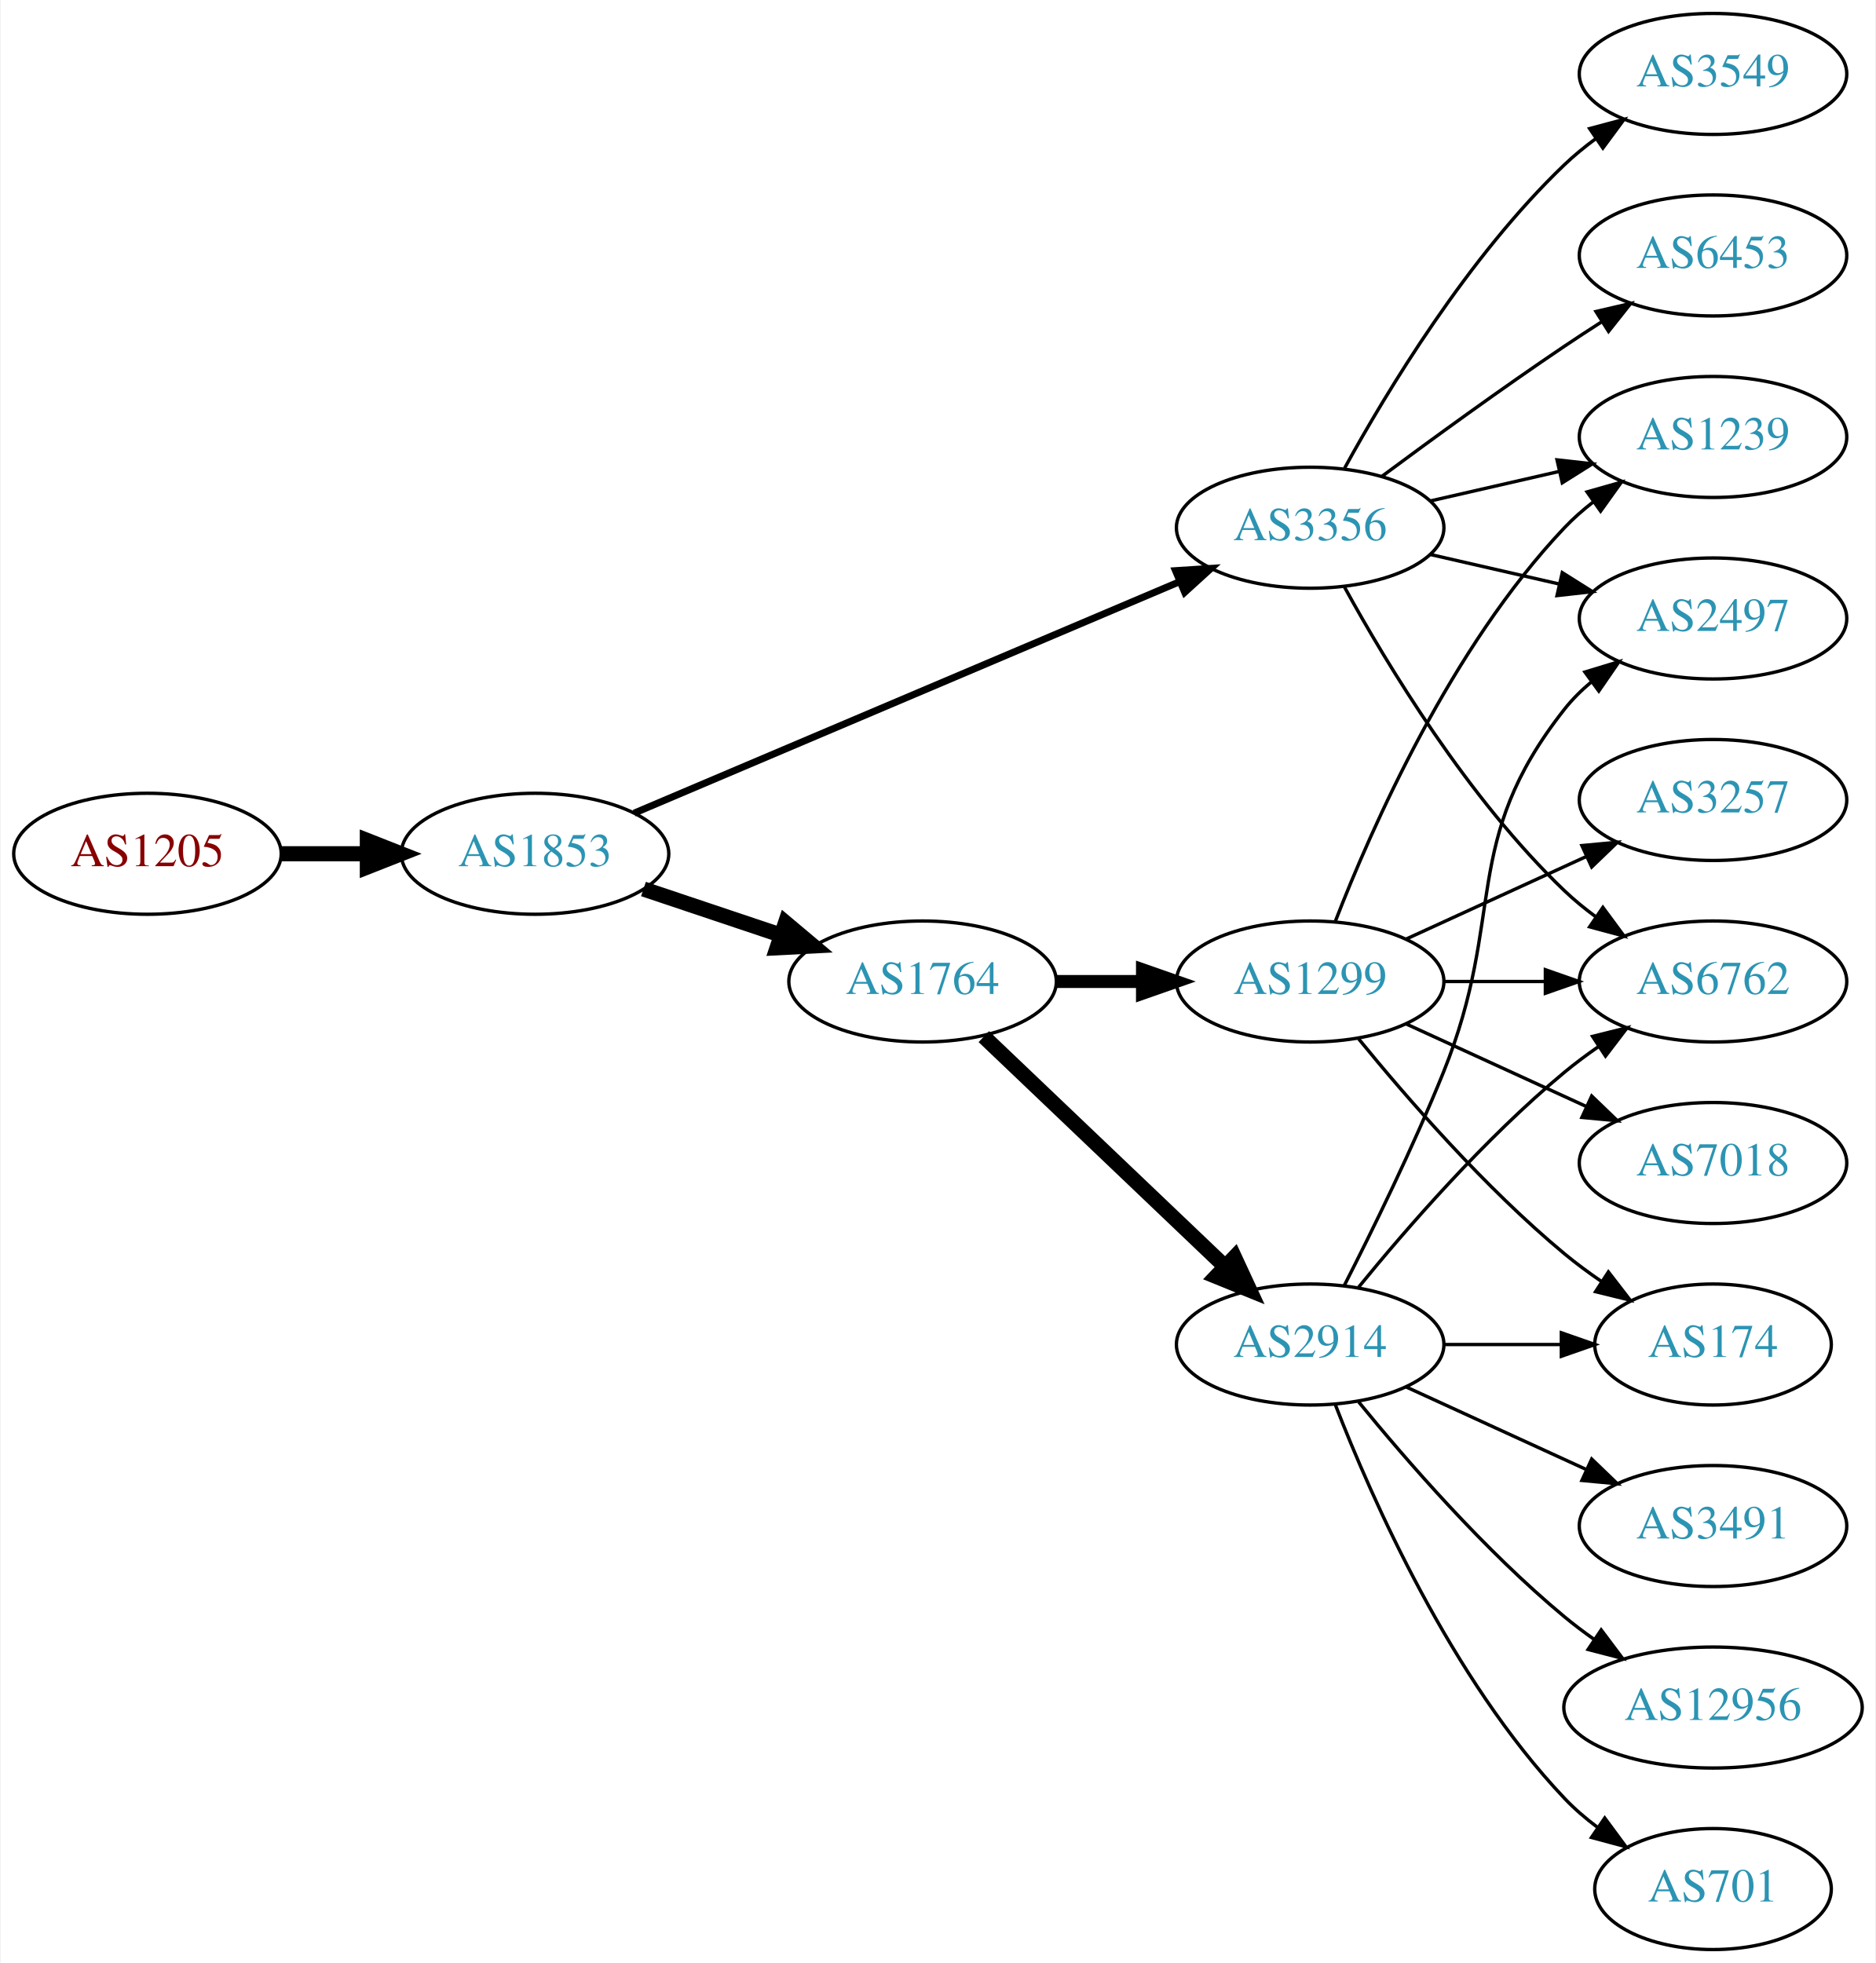
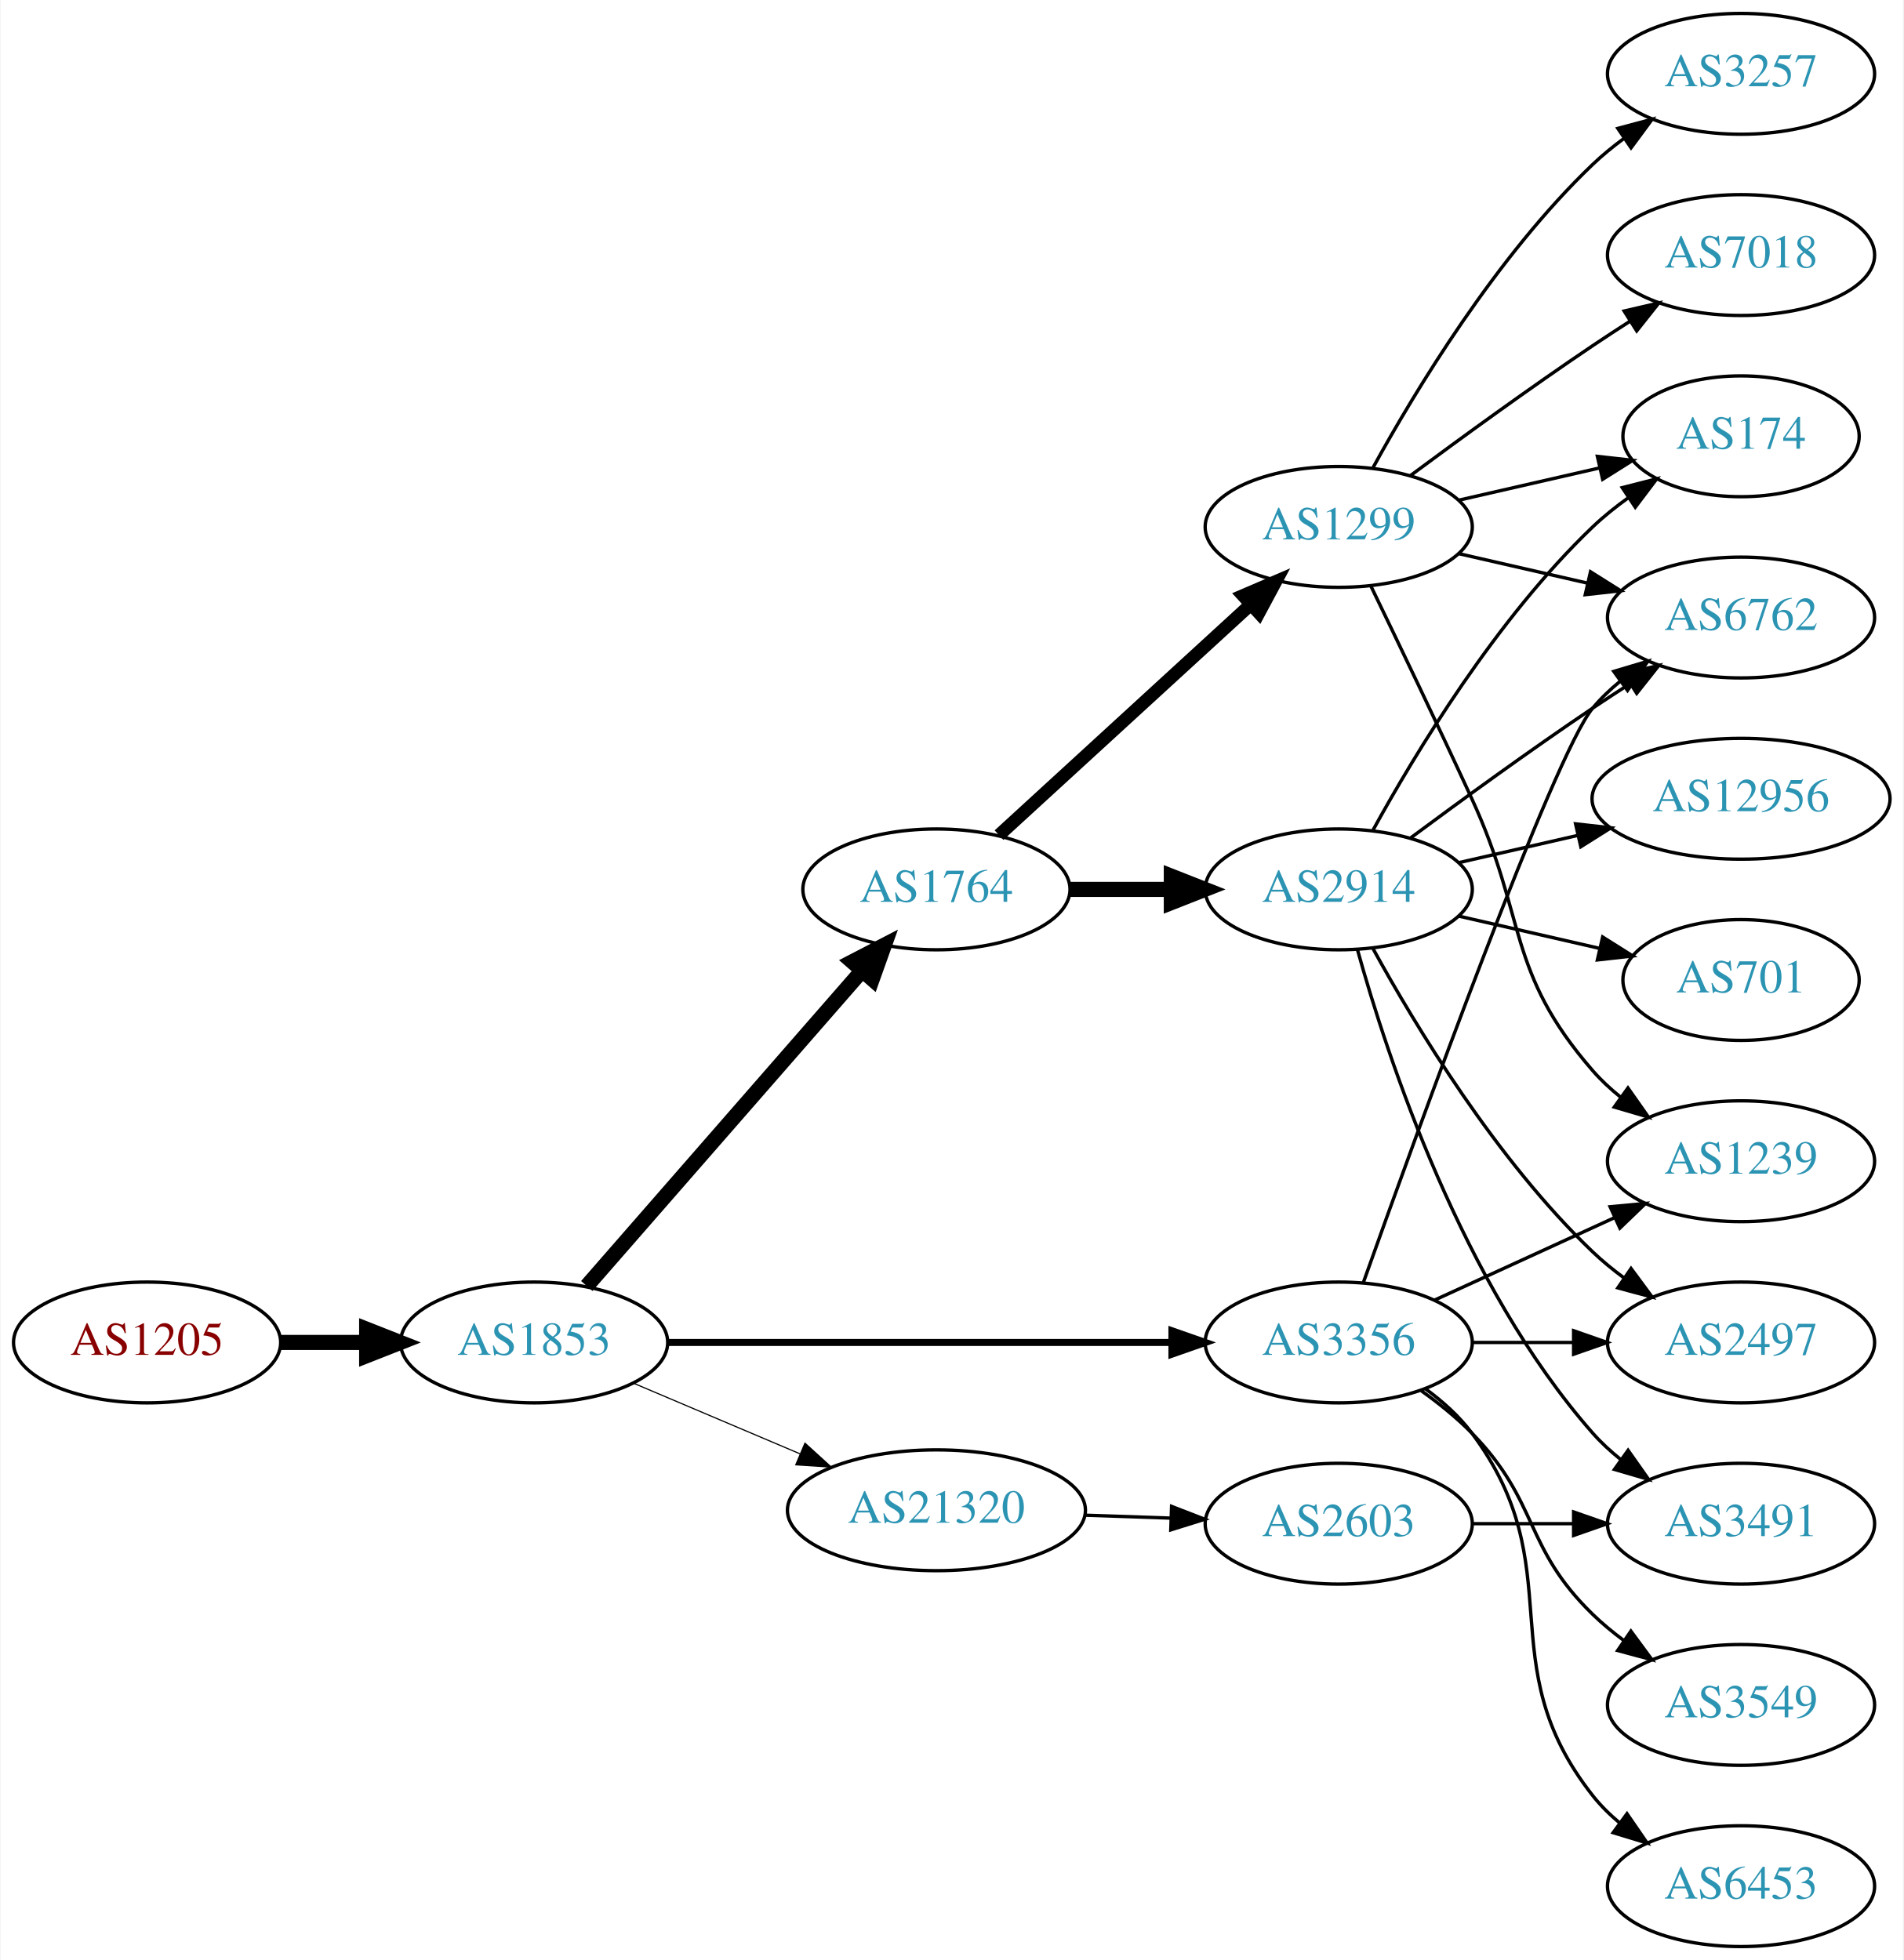
- <svg xmlns="http://www.w3.org/2000/svg" xmlns:xlink="http://www.w3.org/1999/xlink" width="558pt" height="584pt" viewBox="0.00 0.00 557.56 584.00">
+ <svg xmlns="http://www.w3.org/2000/svg" xmlns:xlink="http://www.w3.org/1999/xlink" width="567pt" height="584pt" viewBox="0.00 0.00 566.66 584.00">
  <g id="graph0" class="graph" transform="scale(1 1) rotate(0) translate(4 580)">
-     <polygon fill="white" stroke="none" points="-4,4 -4,-580 553.564,-580 553.564,4 -4,4" />
+     <polygon fill="white" stroke="none" points="-4,4 -4,-580 562.663,-580 562.663,4 -4,4" />
    <g id="node1" class="node">
      <g id="a_node1">
        <a xlink:href="/asn/1205" xlink:title="AS1205 ~ University Linz [AT]">
-           <ellipse fill="#ffffff" stroke="black" cx="39.647" cy="-326" rx="39.794" ry="18" />
-           <text text-anchor="middle" x="39.647" y="-322.3" font-family="Times,serif" font-size="14.00" fill="#880000">AS1205</text>
+           <ellipse fill="#ffffff" stroke="black" cx="39.647" cy="-180" rx="39.794" ry="18" />
+           <text text-anchor="middle" x="39.647" y="-176.3" font-family="Times,serif" font-size="14.00" fill="#880000">AS1205</text>
        </a>
      </g>
    </g>
    <g id="node2" class="node">
      <g id="a_node2">
        <a xlink:href="/asn/1853" xlink:title="AS1853 ~ ACOnet Backbone [AT]">
-           <ellipse fill="#ffffff" stroke="black" cx="154.939" cy="-326" rx="39.794" ry="18" />
-           <text text-anchor="middle" x="154.939" y="-322.3" font-family="Times,serif" font-size="14.00" fill="#2c94b3">AS1853</text>
+           <ellipse fill="#ffffff" stroke="black" cx="154.939" cy="-180" rx="39.794" ry="18" />
+           <text text-anchor="middle" x="154.939" y="-176.3" font-family="Times,serif" font-size="14.00" fill="#2c94b3">AS1853</text>
        </a>
      </g>
    </g>
    <g id="edge1" class="edge">
-       <path fill="none" stroke="black" stroke-width="4.5" d="M79.319,-326C87.522,-326 96.286,-326 104.818,-326" />
-       <polygon fill="black" stroke="black" stroke-width="4.5" points="105.057,-329.938 115.057,-326 105.057,-322.063 105.057,-329.938" />
+       <path fill="none" stroke="black" stroke-width="4.5" d="M79.319,-180C87.522,-180 96.286,-180 104.818,-180" />
+       <polygon fill="black" stroke="black" stroke-width="4.5" points="105.057,-183.938 115.057,-180 105.057,-176.063 105.057,-183.938" />
    </g>
    <g id="node3" class="node">
      <g id="a_node3">
        <a xlink:href="/asn/1764" xlink:title="AS1764 ~ NEXTLAYER-AS [AT]">
-           <ellipse fill="#ffffff" stroke="black" cx="270.232" cy="-288" rx="39.794" ry="18" />
-           <text text-anchor="middle" x="270.232" y="-284.3" font-family="Times,serif" font-size="14.00" fill="#2c94b3">AS1764</text>
+           <ellipse fill="#ffffff" stroke="black" cx="274.782" cy="-315" rx="39.794" ry="18" />
+           <text text-anchor="middle" x="274.782" y="-311.3" font-family="Times,serif" font-size="14.00" fill="#2c94b3">AS1764</text>
        </a>
      </g>
    </g>
    <g id="edge2" class="edge">
-       <path fill="none" stroke="black" stroke-width="4.5" d="M187.197,-315.516C199.846,-311.273 214.625,-306.316 228.126,-301.788" />
-       <polygon fill="black" stroke="black" stroke-width="4.5" points="229.455,-305.495 237.683,-298.582 226.95,-298.029 229.455,-305.495" />
+       <path fill="none" stroke="black" stroke-width="4.5" d="M170.626,-196.825C191.203,-220.397 228.74,-263.4 252.413,-290.52" />
+       <polygon fill="black" stroke="black" stroke-width="4.5" points="249.738,-293.443 259.281,-298.387 255.671,-288.264 249.738,-293.443" />
    </g>
    <g id="node4" class="node">
      <g id="a_node4">
        <a xlink:href="/asn/3356" xlink:title="AS3356 ~ Level 3 Parent, LLC [US]">
-           <ellipse fill="#ffffff" stroke="black" cx="385.525" cy="-423" rx="39.794" ry="18" />
-           <text text-anchor="middle" x="385.525" y="-419.3" font-family="Times,serif" font-size="14.00" fill="#2c94b3">AS3356</text>
+           <ellipse fill="#ffffff" stroke="black" cx="394.625" cy="-180" rx="39.794" ry="18" />
+           <text text-anchor="middle" x="394.625" y="-176.3" font-family="Times,serif" font-size="14.00" fill="#2c94b3">AS3356</text>
        </a>
      </g>
    </g>
    <g id="edge3" class="edge">
-       <path fill="none" stroke="black" stroke-width="2.077" d="M184.428,-338.089C225.434,-355.49 301.166,-387.627 346.784,-406.985" />
-       <polygon fill="black" stroke="black" stroke-width="2.077" points="345.465,-410.227 356.038,-410.911 348.2,-403.783 345.465,-410.227" />
+       <path fill="none" stroke="black" stroke-width="2.077" d="M194.657,-180C235.575,-180 300.215,-180 344.649,-180" />
+       <polygon fill="black" stroke="black" stroke-width="2.077" points="344.924,-183.5 354.924,-180 344.924,-176.5 344.924,-183.5" />
    </g>
    <g id="node5" class="node">
      <g id="a_node5">
-         <a xlink:href="/asn/2914" xlink:title="AS2914 ~ NTT America, Inc. [US]">
-           <ellipse fill="#ffffff" stroke="black" cx="385.525" cy="-180" rx="39.794" ry="18" />
-           <text text-anchor="middle" x="385.525" y="-176.3" font-family="Times,serif" font-size="14.00" fill="#2c94b3">AS2914</text>
+         <a xlink:href="/asn/21320" xlink:title="AS21320 ~ GEANT Vereniging [EU]">
+           <ellipse fill="#ffffff" stroke="black" cx="274.782" cy="-130" rx="44.393" ry="18" />
+           <text text-anchor="middle" x="274.782" y="-126.3" font-family="Times,serif" font-size="14.00" fill="#2c94b3">AS21320</text>
        </a>
      </g>
    </g>
    <g id="edge4" class="edge">
-       <path fill="none" stroke="black" stroke-width="4.5" d="M288.439,-271.597C307.514,-253.413 338.435,-223.937 360.032,-203.349" />
-       <polygon fill="black" stroke="black" stroke-width="4.5" points="363.007,-205.953 367.528,-196.203 357.573,-200.253 363.007,-205.953" />
+       <path fill="none" stroke="black" stroke-width="0.346" d="M184.466,-167.896C199.385,-161.566 217.883,-153.718 234.169,-146.808" />
+       <polygon fill="black" stroke="black" stroke-width="0.346" points="235.62,-149.994 243.459,-142.866 232.886,-143.55 235.62,-149.994" />
    </g>
    <g id="node6" class="node">
      <g id="a_node6">
        <a xlink:href="/asn/1299" xlink:title="AS1299 ~ Telia Carrier [EU]">
-           <ellipse fill="#ffffff" stroke="black" cx="385.525" cy="-288" rx="39.794" ry="18" />
-           <text text-anchor="middle" x="385.525" y="-284.3" font-family="Times,serif" font-size="14.00" fill="#2c94b3">AS1299</text>
+           <ellipse fill="#ffffff" stroke="black" cx="394.625" cy="-423" rx="39.794" ry="18" />
+           <text text-anchor="middle" x="394.625" y="-419.3" font-family="Times,serif" font-size="14.00" fill="#2c94b3">AS1299</text>
        </a>
      </g>
    </g>
    <g id="edge5" class="edge">
-       <path fill="none" stroke="black" stroke-width="3.857" d="M309.905,-288C318.108,-288 326.872,-288 335.404,-288" />
-       <polygon fill="black" stroke="black" stroke-width="3.857" points="335.643,-291.5 345.643,-288 335.643,-284.5 335.643,-291.5" />
+       <path fill="none" stroke="black" stroke-width="3.857" d="M293.424,-331.169C313.297,-349.382 345.759,-379.133 368.328,-399.817" />
+       <polygon fill="black" stroke="black" stroke-width="3.857" points="366.125,-402.545 375.862,-406.721 370.854,-397.384 366.125,-402.545" />
    </g>
    <g id="node7" class="node">
      <g id="a_node7">
-         <a xlink:href="/asn/2497" xlink:title="AS2497 ~ Internet Initiative Japan Inc. [JP]">
-           <ellipse fill="#ffffff" stroke="black" cx="505.368" cy="-396" rx="39.794" ry="18" />
-           <text text-anchor="middle" x="505.368" y="-392.3" font-family="Times,serif" font-size="14.00" fill="#2c94b3">AS2497</text>
-         </a>
-       </g>
-     </g>
-     <g id="edge14" class="edge">
-       <path fill="none" stroke="black" d="M421.245,-415.045C433.245,-412.296 446.865,-409.175 459.558,-406.267" />
-       <polygon fill="black" stroke="black" points="460.524,-409.636 469.49,-403.991 458.96,-402.813 460.524,-409.636" />
-     </g>
-     <g id="node8" class="node">
-       <g id="a_node8">
+         <a xlink:href="/asn/2914" xlink:title="AS2914 ~ NTT America, Inc. [US]">
+           <ellipse fill="#ffffff" stroke="black" cx="394.625" cy="-315" rx="39.794" ry="18" />
+           <text text-anchor="middle" x="394.625" y="-311.3" font-family="Times,serif" font-size="14.00" fill="#2c94b3">AS2914</text>
+         </a>
+       </g>
+     </g>
+     <g id="edge6" class="edge">
+       <path fill="none" stroke="black" stroke-width="4.5" d="M314.695,-315C324.248,-315 334.598,-315 344.56,-315" />
+       <polygon fill="black" stroke="black" stroke-width="4.5" points="344.753,-318.938 354.753,-315 344.753,-311.063 344.753,-318.938" />
+     </g>
+     <g id="node9" class="node">
+       <g id="a_node9">
+         <a xlink:href="/asn/1239" xlink:title="AS1239 ~ Sprint [US]">
+           <ellipse fill="#ffffff" stroke="black" cx="514.467" cy="-234" rx="39.794" ry="18" />
+           <text text-anchor="middle" x="514.467" y="-230.3" font-family="Times,serif" font-size="14.00" fill="#2c94b3">AS1239</text>
+         </a>
+       </g>
+     </g>
+     <g id="edge15" class="edge">
+       <path fill="none" stroke="black" d="M423.253,-192.661C439.21,-199.973 459.481,-209.261 476.764,-217.181" />
+       <polygon fill="black" stroke="black" points="475.462,-220.435 486.011,-221.419 478.378,-214.071 475.462,-220.435" />
+     </g>
+     <g id="node12" class="node">
+       <g id="a_node12">
        <a xlink:href="/asn/6762" xlink:title="AS6762 ~ TELECOM ITALIA SPARKLE S.p.A. [IT]">
-           <ellipse fill="#ffffff" stroke="black" cx="505.368" cy="-288" rx="39.794" ry="18" />
-           <text text-anchor="middle" x="505.368" y="-284.3" font-family="Times,serif" font-size="14.00" fill="#2c94b3">AS6762</text>
+           <ellipse fill="#ffffff" stroke="black" cx="514.467" cy="-396" rx="39.794" ry="18" />
+           <text text-anchor="middle" x="514.467" y="-392.3" font-family="Times,serif" font-size="14.00" fill="#2c94b3">AS6762</text>
        </a>
      </g>
    </g>
    <g id="edge13" class="edge">
-       <path fill="none" stroke="black" d="M395.767,-405.287C408.312,-382.439 432.489,-342.389 461.172,-315 464.04,-312.261 467.229,-309.653 470.538,-307.215" />
-       <polygon fill="black" stroke="black" points="472.601,-310.044 478.897,-301.523 468.662,-304.258 472.601,-310.044" />
+       <path fill="none" stroke="black" d="M401.955,-197.86C417.795,-242.267 458.704,-355.103 470.271,-369 472.676,-371.889 475.472,-374.563 478.465,-377.013" />
+       <polygon fill="black" stroke="black" points="476.553,-379.95 486.708,-382.973 480.654,-374.277 476.553,-379.95" />
    </g>
    <g id="node13" class="node">
      <g id="a_node13">
        <a xlink:href="/asn/3549" xlink:title="AS3549 ~ Level 3 Parent, LLC [US]">
-           <ellipse fill="#ffffff" stroke="black" cx="505.368" cy="-558" rx="39.794" ry="18" />
-           <text text-anchor="middle" x="505.368" y="-554.3" font-family="Times,serif" font-size="14.00" fill="#2c94b3">AS3549</text>
+           <ellipse fill="#ffffff" stroke="black" cx="514.467" cy="-72" rx="39.794" ry="18" />
+           <text text-anchor="middle" x="514.467" y="-68.3" font-family="Times,serif" font-size="14.00" fill="#2c94b3">AS3549</text>
        </a>
      </g>
    </g>
    <g id="edge12" class="edge">
-       <path fill="none" stroke="black" d="M395.767,-440.713C408.312,-463.561 432.489,-503.611 461.172,-531 464.04,-533.739 467.229,-536.347 470.538,-538.785" />
-       <polygon fill="black" stroke="black" points="468.662,-541.742 478.897,-544.477 472.601,-535.956 468.662,-541.742" />
+       <path fill="none" stroke="black" d="M419.219,-165.611C424.475,-161.852 429.806,-157.563 434.271,-153 454.443,-132.383 449.578,-119.094 470.271,-99 473.116,-96.237 476.29,-93.614 479.59,-91.166" />
+       <polygon fill="black" stroke="black" points="481.656,-93.993 487.938,-85.462 477.707,-88.214 481.656,-93.993" />
    </g>
    <g id="node14" class="node">
      <g id="a_node14">
-         <a xlink:href="/asn/1239" xlink:title="AS1239 ~ Sprint [US]">
-           <ellipse fill="#ffffff" stroke="black" cx="505.368" cy="-450" rx="39.794" ry="18" />
-           <text text-anchor="middle" x="505.368" y="-446.3" font-family="Times,serif" font-size="14.00" fill="#2c94b3">AS1239</text>
-         </a>
-       </g>
-     </g>
-     <g id="edge15" class="edge">
-       <path fill="none" stroke="black" d="M421.245,-430.955C433.245,-433.704 446.865,-436.825 459.558,-439.733" />
-       <polygon fill="black" stroke="black" points="458.96,-443.187 469.49,-442.009 460.524,-436.364 458.96,-443.187" />
+         <a xlink:href="/asn/2497" xlink:title="AS2497 ~ Internet Initiative Japan Inc. [JP]">
+           <ellipse fill="#ffffff" stroke="black" cx="514.467" cy="-180" rx="39.794" ry="18" />
+           <text text-anchor="middle" x="514.467" y="-176.3" font-family="Times,serif" font-size="14.00" fill="#2c94b3">AS2497</text>
+         </a>
+       </g>
+     </g>
+     <g id="edge14" class="edge">
+       <path fill="none" stroke="black" d="M434.537,-180C444.091,-180 454.44,-180 464.403,-180" />
+       <polygon fill="black" stroke="black" points="464.595,-183.5 474.595,-180 464.595,-176.5 464.595,-183.5" />
    </g>
    <g id="node15" class="node">
      <g id="a_node15">
        <a xlink:href="/asn/6453" xlink:title="AS6453 ~ TATA COMMUNICATIONS (AMERICA) INC [US]">
-           <ellipse fill="#ffffff" stroke="black" cx="505.368" cy="-504" rx="39.794" ry="18" />
-           <text text-anchor="middle" x="505.368" y="-500.3" font-family="Times,serif" font-size="14.00" fill="#2c94b3">AS6453</text>
+           <ellipse fill="#ffffff" stroke="black" cx="514.467" cy="-18" rx="39.794" ry="18" />
+           <text text-anchor="middle" x="514.467" y="-14.3" font-family="Times,serif" font-size="14.00" fill="#2c94b3">AS6453</text>
        </a>
      </g>
    </g>
    <g id="edge16" class="edge">
-       <path fill="none" stroke="black" d="M406.856,-438.277C421.718,-449.304 442.463,-464.407 461.172,-477 464.721,-479.389 468.471,-481.839 472.22,-484.242" />
-       <polygon fill="black" stroke="black" points="470.546,-487.325 480.868,-489.712 474.288,-481.409 470.546,-487.325" />
-     </g>
-     <g id="edge6" class="edge">
-       <path fill="none" stroke="black" d="M395.606,-197.417C403.875,-213.634 416.136,-238.603 425.172,-261 444.102,-307.922 429.873,-329.246 461.172,-369 463.497,-371.953 466.241,-374.67 469.2,-377.147" />
-       <polygon fill="black" stroke="black" points="467.259,-380.064 477.396,-383.145 471.392,-374.415 467.259,-380.064" />
+       <path fill="none" stroke="black" d="M420.555,-166.118C425.631,-162.389 430.549,-157.984 434.271,-153 464.542,-112.458 438.972,-84.754 470.271,-45 472.596,-42.047 475.34,-39.33 478.299,-36.853" />
+       <polygon fill="black" stroke="black" points="480.492,-39.585 486.496,-30.855 476.358,-33.936 480.492,-39.585" />
+     </g>
+     <g id="node19" class="node">
+       <g id="a_node19">
+         <a xlink:href="/asn/2603" xlink:title="AS2603 ~ NORDUnet [NO]">
+           <ellipse fill="#ffffff" stroke="black" cx="394.625" cy="-126" rx="39.794" ry="18" />
+           <text text-anchor="middle" x="394.625" y="-122.3" font-family="Times,serif" font-size="14.00" fill="#2c94b3">AS2603</text>
+         </a>
+       </g>
+     </g>
+     <g id="edge23" class="edge">
+       <path fill="none" stroke="black" d="M318.993,-128.533C327.306,-128.251 336.068,-127.954 344.551,-127.666" />
+       <polygon fill="black" stroke="black" points="344.834,-131.158 354.709,-127.321 344.596,-124.162 344.834,-131.158" />
+     </g>
+     <g id="node8" class="node">
+       <g id="a_node8">
+         <a xlink:href="/asn/7018" xlink:title="AS7018 ~ AT&amp;T Services, Inc. [US]">
+           <ellipse fill="#ffffff" stroke="black" cx="514.467" cy="-504" rx="39.794" ry="18" />
+           <text text-anchor="middle" x="514.467" y="-500.3" font-family="Times,serif" font-size="14.00" fill="#2c94b3">AS7018</text>
+         </a>
+       </g>
    </g>
    <g id="edge7" class="edge">
-       <path fill="none" stroke="black" d="M399.944,-197.065C414.059,-214.375 437.474,-241.345 461.172,-261 464.388,-263.668 467.889,-266.27 471.459,-268.741" />
-       <polygon fill="black" stroke="black" points="469.537,-271.666 479.816,-274.236 473.383,-265.817 469.537,-271.666" />
-     </g>
-     <g id="node9" class="node">
-       <g id="a_node9">
-         <a xlink:href="/asn/12956" xlink:title="AS12956 ~ TELXIUS [ES]">
-           <ellipse fill="#ffffff" stroke="black" cx="505.368" cy="-72" rx="44.393" ry="18" />
-           <text text-anchor="middle" x="505.368" y="-68.3" font-family="Times,serif" font-size="14.00" fill="#2c94b3">AS12956</text>
-         </a>
-       </g>
+       <path fill="none" stroke="black" d="M415.955,-438.277C430.817,-449.304 451.562,-464.407 470.271,-477 473.82,-479.389 477.57,-481.839 481.319,-484.242" />
+       <polygon fill="black" stroke="black" points="479.645,-487.325 489.967,-489.712 483.387,-481.409 479.645,-487.325" />
    </g>
    <g id="edge8" class="edge">
-       <path fill="none" stroke="black" d="M399.944,-162.935C414.059,-145.625 437.474,-118.655 461.172,-99 463.91,-96.729 466.853,-94.506 469.871,-92.37" />
-       <polygon fill="black" stroke="black" points="472.097,-95.092 478.459,-86.621 468.202,-89.275 472.097,-95.092" />
+       <path fill="none" stroke="black" d="M404.206,-405.367C412.13,-389.002 424.166,-363.935 434.271,-342 450.755,-306.219 444.437,-290.742 470.271,-261 472.736,-258.162 475.573,-255.523 478.59,-253.094" />
+       <polygon fill="black" stroke="black" points="480.777,-255.833 486.868,-247.164 476.701,-250.142 480.777,-255.833" />
    </g>
    <g id="node10" class="node">
      <g id="a_node10">
        <a xlink:href="/asn/174" xlink:title="AS174 ~ Cogent Communications [US]">
-           <ellipse fill="#ffffff" stroke="black" cx="505.368" cy="-180" rx="35.194" ry="18" />
-           <text text-anchor="middle" x="505.368" y="-176.3" font-family="Times,serif" font-size="14.00" fill="#2c94b3">AS174</text>
+           <ellipse fill="#ffffff" stroke="black" cx="514.467" cy="-450" rx="35.194" ry="18" />
+           <text text-anchor="middle" x="514.467" y="-446.3" font-family="Times,serif" font-size="14.00" fill="#2c94b3">AS174</text>
        </a>
      </g>
    </g>
    <g id="edge9" class="edge">
-       <path fill="none" stroke="black" d="M425.438,-180C436.525,-180 448.684,-180 460.067,-180" />
-       <polygon fill="black" stroke="black" points="460.248,-183.5 470.248,-180 460.248,-176.5 460.248,-183.5" />
+       <path fill="none" stroke="black" d="M430.344,-430.955C443.436,-433.955 458.459,-437.396 472.099,-440.522" />
+       <polygon fill="black" stroke="black" points="471.677,-444.016 482.207,-442.838 473.241,-437.193 471.677,-444.016" />
    </g>
    <g id="node11" class="node">
      <g id="a_node11">
-         <a xlink:href="/asn/701" xlink:title="AS701 ~ UUNET [US]">
-           <ellipse fill="#ffffff" stroke="black" cx="505.368" cy="-18" rx="35.194" ry="18" />
-           <text text-anchor="middle" x="505.368" y="-14.3" font-family="Times,serif" font-size="14.00" fill="#2c94b3">AS701</text>
+         <a xlink:href="/asn/3257" xlink:title="AS3257 ~ GTT [DE]">
+           <ellipse fill="#ffffff" stroke="black" cx="514.467" cy="-558" rx="39.794" ry="18" />
+           <text text-anchor="middle" x="514.467" y="-554.3" font-family="Times,serif" font-size="14.00" fill="#2c94b3">AS3257</text>
        </a>
      </g>
    </g>
    <g id="edge10" class="edge">
-       <path fill="none" stroke="black" d="M393.048,-162.006C403.799,-134.272 427.456,-80.571 461.172,-45 464.115,-41.895 467.488,-38.999 471.024,-36.345" />
-       <polygon fill="black" stroke="black" points="473.153,-39.129 479.443,-30.603 469.209,-33.346 473.153,-39.129" />
-     </g>
-     <g id="node12" class="node">
-       <g id="a_node12">
-         <a xlink:href="/asn/3491" xlink:title="AS3491 ~ PCCW Global, Inc. [US]">
-           <ellipse fill="#ffffff" stroke="black" cx="505.368" cy="-126" rx="39.794" ry="18" />
-           <text text-anchor="middle" x="505.368" y="-122.3" font-family="Times,serif" font-size="14.00" fill="#2c94b3">AS3491</text>
-         </a>
-       </g>
+       <path fill="none" stroke="black" d="M404.866,-440.713C417.411,-463.561 441.588,-503.611 470.271,-531 473.139,-533.739 476.328,-536.347 479.637,-538.785" />
+       <polygon fill="black" stroke="black" points="477.761,-541.742 487.996,-544.477 481.7,-535.956 477.761,-541.742" />
    </g>
    <g id="edge11" class="edge">
-       <path fill="none" stroke="black" d="M414.154,-167.339C430.111,-160.027 450.382,-150.739 467.664,-142.819" />
-       <polygon fill="black" stroke="black" points="469.279,-145.929 476.912,-138.581 466.363,-139.565 469.279,-145.929" />
-     </g>
-     <g id="edge18" class="edge">
-       <path fill="none" stroke="black" d="M425.438,-288C434.991,-288 445.341,-288 455.304,-288" />
-       <polygon fill="black" stroke="black" points="455.496,-291.5 465.496,-288 455.496,-284.5 455.496,-291.5" />
-     </g>
-     <g id="edge21" class="edge">
-       <path fill="none" stroke="black" d="M399.944,-270.935C414.059,-253.625 437.474,-226.655 461.172,-207 464.635,-204.128 468.428,-201.331 472.282,-198.692" />
-       <polygon fill="black" stroke="black" points="474.243,-201.592 480.715,-193.203 470.425,-195.725 474.243,-201.592" />
+       <path fill="none" stroke="black" d="M430.344,-415.045C442.344,-412.296 455.965,-409.175 468.657,-406.267" />
+       <polygon fill="black" stroke="black" points="469.623,-409.636 478.589,-403.991 468.06,-402.813 469.623,-409.636" />
+     </g>
+     <g id="edge19" class="edge">
+       <path fill="none" stroke="black" d="M404.866,-332.713C417.411,-355.561 441.588,-395.611 470.271,-423 473.525,-426.107 477.192,-429.046 480.978,-431.76" />
+       <polygon fill="black" stroke="black" points="479.081,-434.701 489.347,-437.322 482.956,-428.872 479.081,-434.701" />
+     </g>
+     <g id="edge22" class="edge">
+       <path fill="none" stroke="black" d="M415.955,-330.277C430.817,-341.304 451.562,-356.407 470.271,-369 473.82,-371.389 477.57,-373.839 481.319,-376.242" />
+       <polygon fill="black" stroke="black" points="479.645,-379.325 489.967,-381.712 483.387,-373.409 479.645,-379.325" />
    </g>
    <g id="edge20" class="edge">
-       <path fill="none" stroke="black" d="M393.048,-305.994C403.799,-333.728 427.456,-387.429 461.172,-423 463.757,-425.728 466.675,-428.294 469.743,-430.677" />
-       <polygon fill="black" stroke="black" points="467.897,-433.658 478.092,-436.543 471.922,-427.93 467.897,-433.658" />
+       <path fill="none" stroke="black" d="M404.866,-297.287C417.411,-274.439 441.588,-234.389 470.271,-207 473.139,-204.261 476.328,-201.653 479.637,-199.215" />
+       <polygon fill="black" stroke="black" points="481.7,-202.044 487.996,-193.523 477.761,-196.258 481.7,-202.044" />
    </g>
    <g id="node16" class="node">
      <g id="a_node16">
-         <a xlink:href="/asn/7018" xlink:title="AS7018 ~ AT&amp;T Services, Inc. [US]">
-           <ellipse fill="#ffffff" stroke="black" cx="505.368" cy="-234" rx="39.794" ry="18" />
-           <text text-anchor="middle" x="505.368" y="-230.3" font-family="Times,serif" font-size="14.00" fill="#2c94b3">AS7018</text>
+         <a xlink:href="/asn/3491" xlink:title="AS3491 ~ PCCW Global, Inc. [US]">
+           <ellipse fill="#ffffff" stroke="black" cx="514.467" cy="-126" rx="39.794" ry="18" />
+           <text text-anchor="middle" x="514.467" y="-122.3" font-family="Times,serif" font-size="14.00" fill="#2c94b3">AS3491</text>
        </a>
      </g>
    </g>
    <g id="edge17" class="edge">
-       <path fill="none" stroke="black" d="M414.154,-275.339C430.111,-268.027 450.382,-258.739 467.664,-250.819" />
-       <polygon fill="black" stroke="black" points="469.279,-253.929 476.912,-246.581 466.363,-247.565 469.279,-253.929" />
+       <path fill="none" stroke="black" d="M400.197,-297.054C409.103,-265.005 431.387,-197.158 470.271,-153 472.755,-150.179 475.605,-147.551 478.63,-145.129" />
+       <polygon fill="black" stroke="black" points="480.816,-147.869 486.92,-139.209 476.748,-142.172 480.816,-147.869" />
    </g>
    <g id="node17" class="node">
      <g id="a_node17">
-         <a xlink:href="/asn/3257" xlink:title="AS3257 ~ GTT [DE]">
-           <ellipse fill="#ffffff" stroke="black" cx="505.368" cy="-342" rx="39.794" ry="18" />
-           <text text-anchor="middle" x="505.368" y="-338.3" font-family="Times,serif" font-size="14.00" fill="#2c94b3">AS3257</text>
-         </a>
-       </g>
-     </g>
-     <g id="edge19" class="edge">
-       <path fill="none" stroke="black" d="M414.154,-300.661C430.111,-307.973 450.382,-317.261 467.664,-325.181" />
-       <polygon fill="black" stroke="black" points="466.363,-328.435 476.912,-329.419 469.279,-322.071 466.363,-328.435" />
+         <a xlink:href="/asn/12956" xlink:title="AS12956 ~ TELXIUS [ES]">
+           <ellipse fill="#ffffff" stroke="black" cx="514.467" cy="-342" rx="44.393" ry="18" />
+           <text text-anchor="middle" x="514.467" y="-338.3" font-family="Times,serif" font-size="14.00" fill="#2c94b3">AS12956</text>
+         </a>
+       </g>
+     </g>
+     <g id="edge18" class="edge">
+       <path fill="none" stroke="black" d="M430.344,-322.955C441.482,-325.507 454.018,-328.379 465.911,-331.104" />
+       <polygon fill="black" stroke="black" points="465.176,-334.526 475.705,-333.348 466.739,-327.703 465.176,-334.526" />
+     </g>
+     <g id="node18" class="node">
+       <g id="a_node18">
+         <a xlink:href="/asn/701" xlink:title="AS701 ~ UUNET [US]">
+           <ellipse fill="#ffffff" stroke="black" cx="514.467" cy="-288" rx="35.194" ry="18" />
+           <text text-anchor="middle" x="514.467" y="-284.3" font-family="Times,serif" font-size="14.00" fill="#2c94b3">AS701</text>
+         </a>
+       </g>
+     </g>
+     <g id="edge21" class="edge">
+       <path fill="none" stroke="black" d="M430.344,-307.045C443.436,-304.045 458.459,-300.604 472.099,-297.478" />
+       <polygon fill="black" stroke="black" points="473.241,-300.807 482.207,-295.162 471.677,-293.984 473.241,-300.807" />
+     </g>
+     <g id="edge24" class="edge">
+       <path fill="none" stroke="black" d="M434.537,-126C444.091,-126 454.44,-126 464.403,-126" />
+       <polygon fill="black" stroke="black" points="464.595,-129.5 474.595,-126 464.595,-122.5 464.595,-129.5" />
    </g>
  </g>
</svg>
